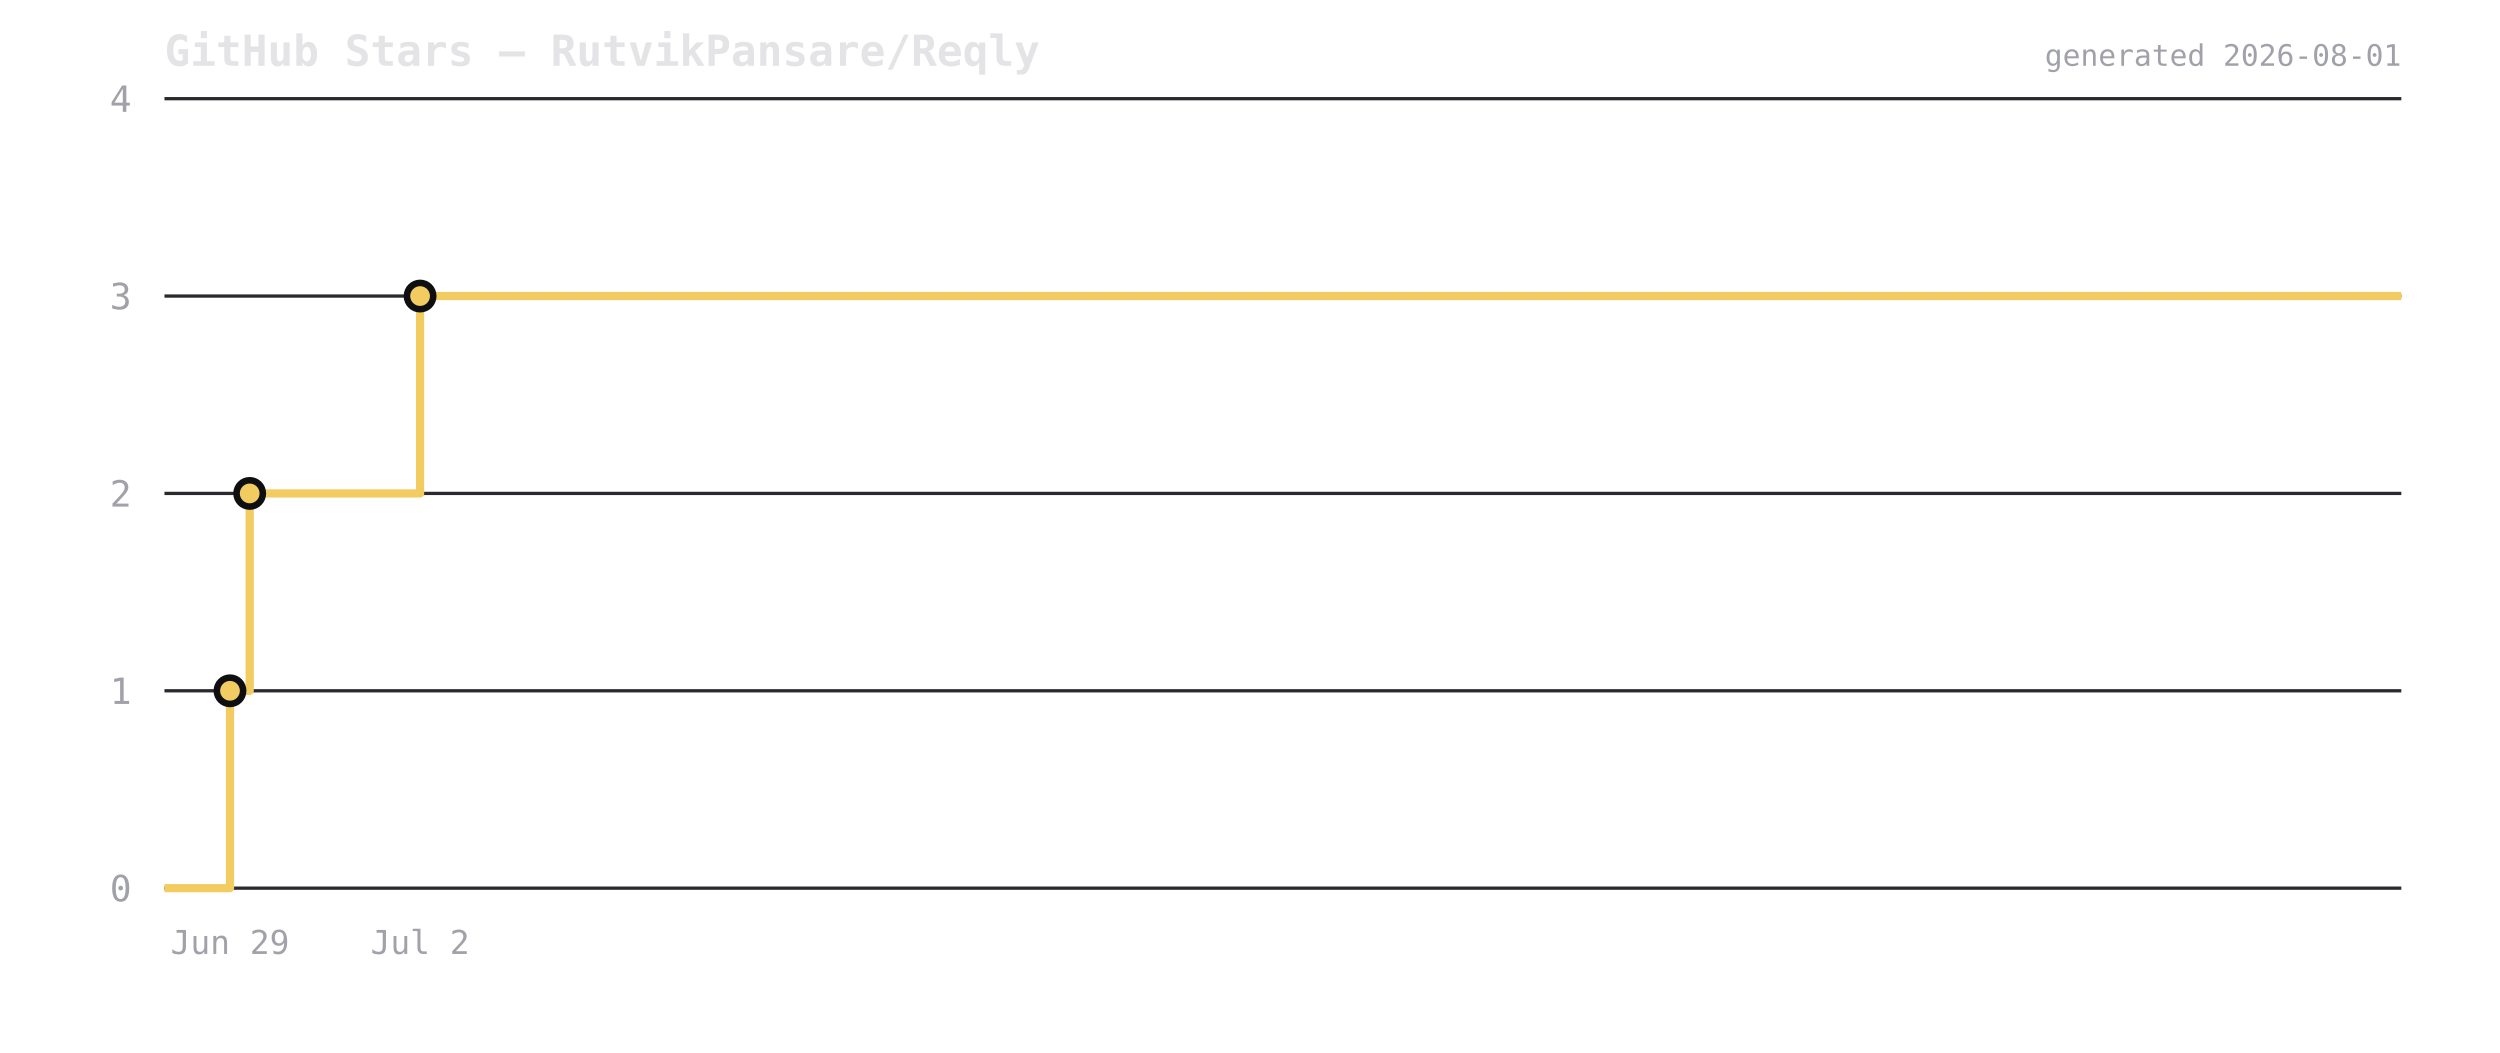
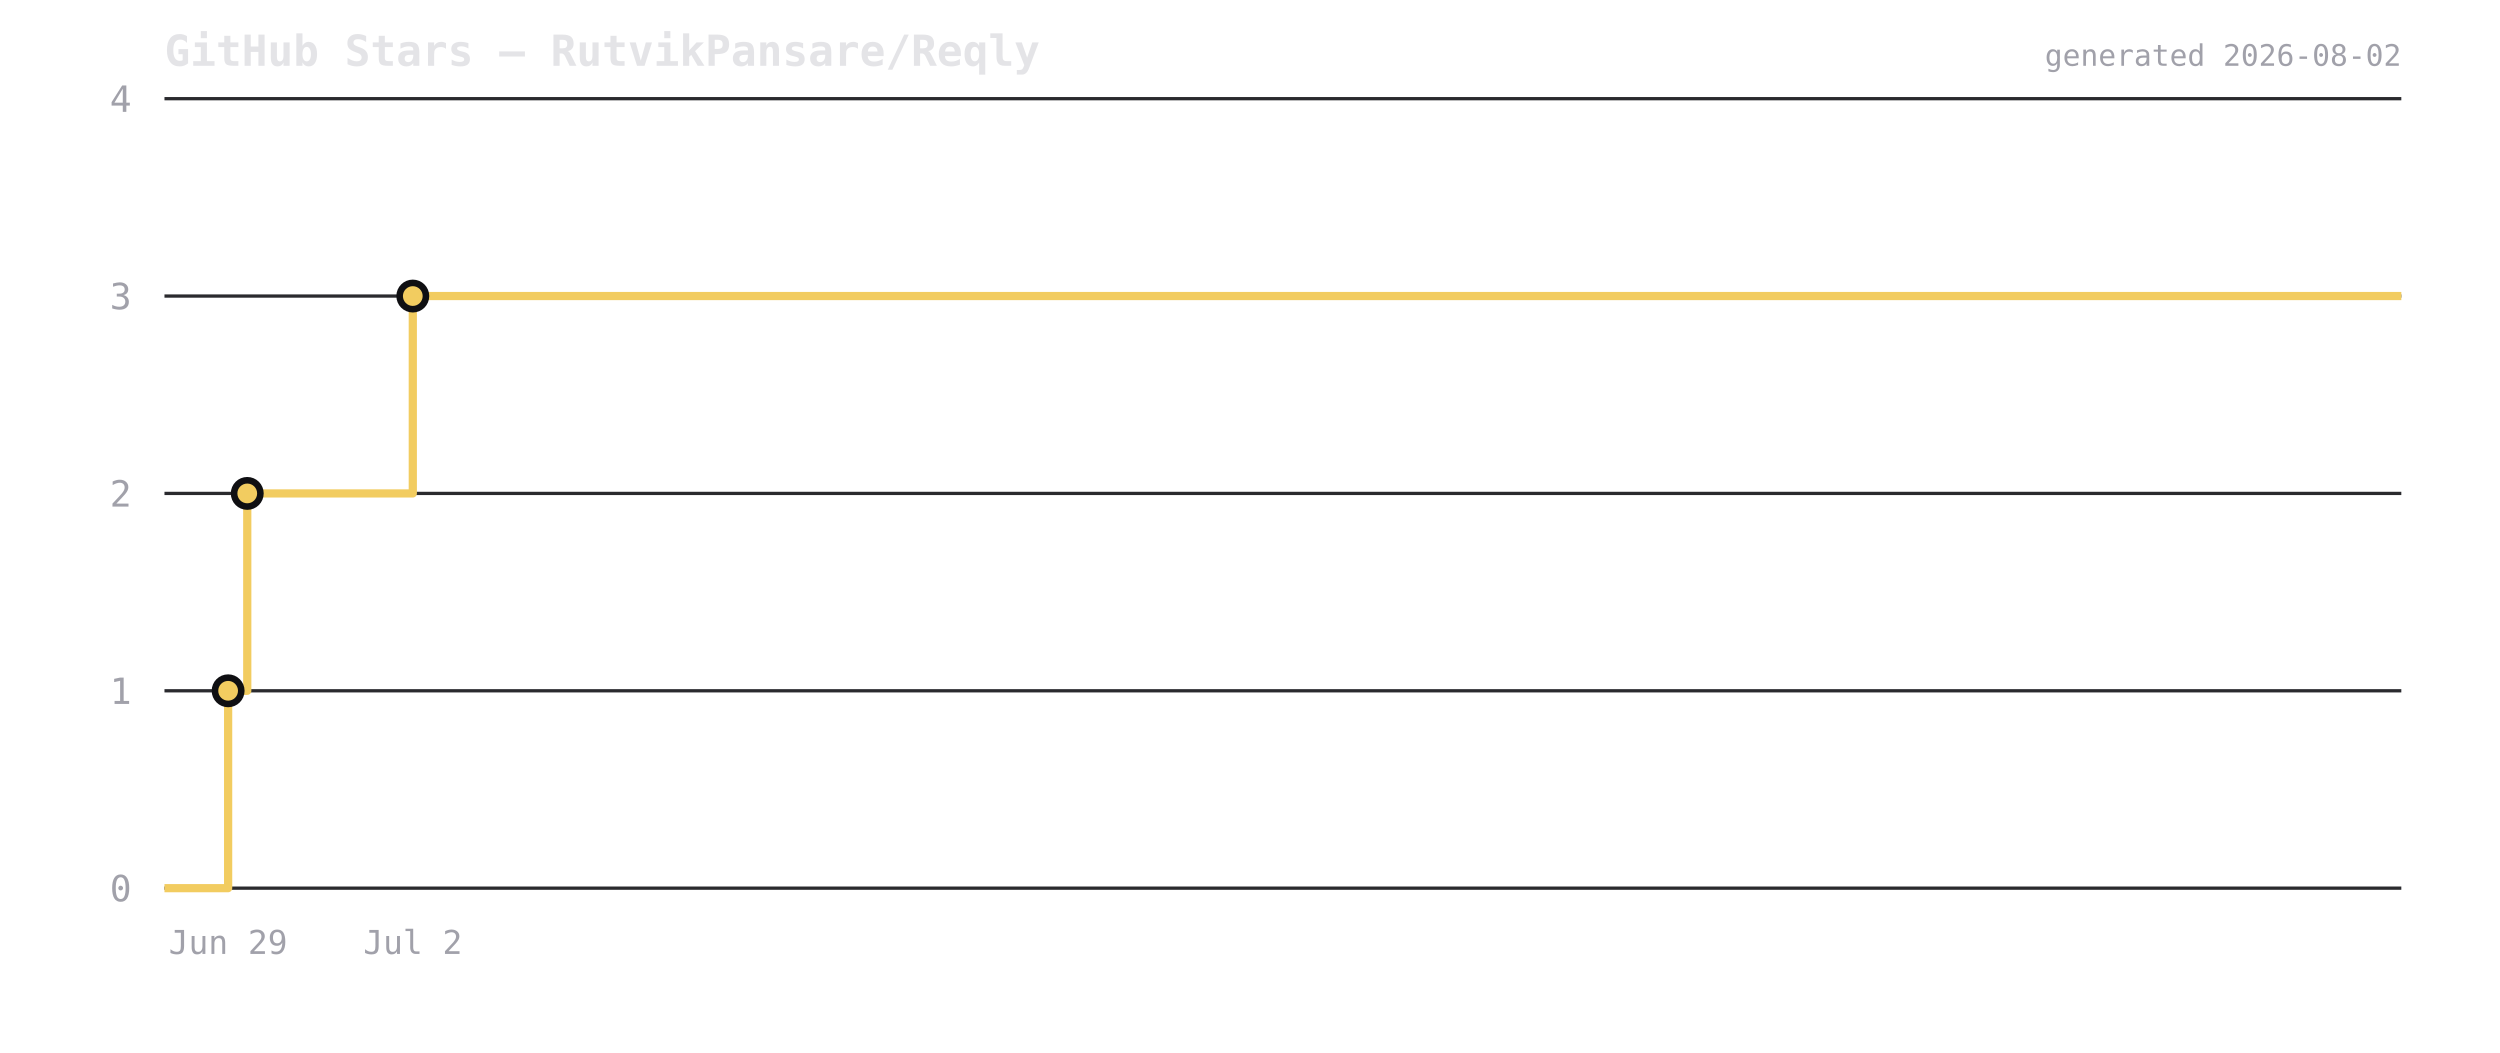
<svg xmlns="http://www.w3.org/2000/svg" viewBox="0 0 760 320" width="760" height="320">
  <rect width="760" height="320" fill="transparent" />
  <text x="50" y="20" font-size="13" font-weight="600" fill="#e4e4e7" font-family="ui-monospace,monospace">GitHub Stars — RutvikPansare/Reqly</text>
  <line x1="50" y1="270" x2="730" y2="270" stroke="#2a2a2e" stroke-width="1" />
  <text x="40" y="274" font-size="11" fill="#a1a1aa" text-anchor="end" font-family="ui-monospace,monospace">0</text>
  <line x1="50" y1="210" x2="730" y2="210" stroke="#2a2a2e" stroke-width="1" />
  <text x="40" y="214" font-size="11" fill="#a1a1aa" text-anchor="end" font-family="ui-monospace,monospace">1</text>
  <line x1="50" y1="150" x2="730" y2="150" stroke="#2a2a2e" stroke-width="1" />
  <text x="40" y="154" font-size="11" fill="#a1a1aa" text-anchor="end" font-family="ui-monospace,monospace">2</text>
  <line x1="50" y1="90" x2="730" y2="90" stroke="#2a2a2e" stroke-width="1" />
  <text x="40" y="94" font-size="11" fill="#a1a1aa" text-anchor="end" font-family="ui-monospace,monospace">3</text>
  <line x1="50" y1="30" x2="730" y2="30" stroke="#2a2a2e" stroke-width="1" />
  <text x="40" y="34" font-size="11" fill="#a1a1aa" text-anchor="end" font-family="ui-monospace,monospace">4</text>
-   <path d="M 50 270 L 69.919 270 L 69.919 210 L 75.905 210 L 75.905 150 L 127.707 150 L 127.707 90 L 730 90 L 730 90" fill="none" stroke="#f2cc60" stroke-width="2.5" stroke-linejoin="round" />
-   <circle cx="69.919" cy="210" r="4" fill="#f2cc60" stroke="#0f0f12" stroke-width="2" />
-   <circle cx="75.905" cy="150" r="4" fill="#f2cc60" stroke="#0f0f12" stroke-width="2" />
-   <circle cx="127.707" cy="90" r="4" fill="#f2cc60" stroke="#0f0f12" stroke-width="2" />
-   <text x="69.919" y="290" font-size="10" fill="#a1a1aa" text-anchor="middle" font-family="ui-monospace,monospace">Jun 29</text>
-   <text x="127.707" y="290" font-size="10" fill="#a1a1aa" text-anchor="middle" font-family="ui-monospace,monospace">Jul 2</text>
-   <text x="730" y="20" font-size="9" fill="#a1a1aa" text-anchor="end" font-family="ui-monospace,monospace">generated 2026-08-01</text>
+   <path d="M 50 270 L 69.351 270 L 69.351 210 L 75.166 210 L 75.166 150 L 125.491 150 L 125.491 90 L 730 90 L 730 90" fill="none" stroke="#f2cc60" stroke-width="2.5" stroke-linejoin="round" />
+   <circle cx="69.351" cy="210" r="4" fill="#f2cc60" stroke="#0f0f12" stroke-width="2" />
+   <circle cx="75.166" cy="150" r="4" fill="#f2cc60" stroke="#0f0f12" stroke-width="2" />
+   <circle cx="125.491" cy="90" r="4" fill="#f2cc60" stroke="#0f0f12" stroke-width="2" />
+   <text x="69.351" y="290" font-size="10" fill="#a1a1aa" text-anchor="middle" font-family="ui-monospace,monospace">Jun 29</text>
+   <text x="125.491" y="290" font-size="10" fill="#a1a1aa" text-anchor="middle" font-family="ui-monospace,monospace">Jul 2</text>
+   <text x="730" y="20" font-size="9" fill="#a1a1aa" text-anchor="end" font-family="ui-monospace,monospace">generated 2026-08-02</text>
</svg>
